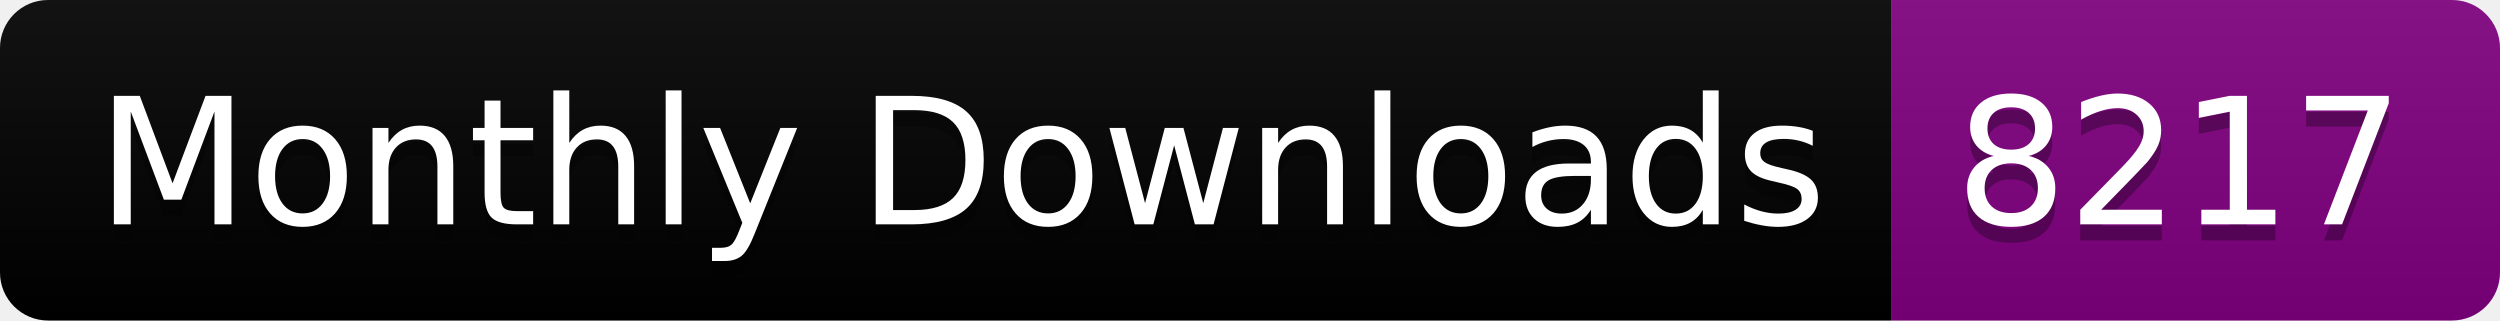
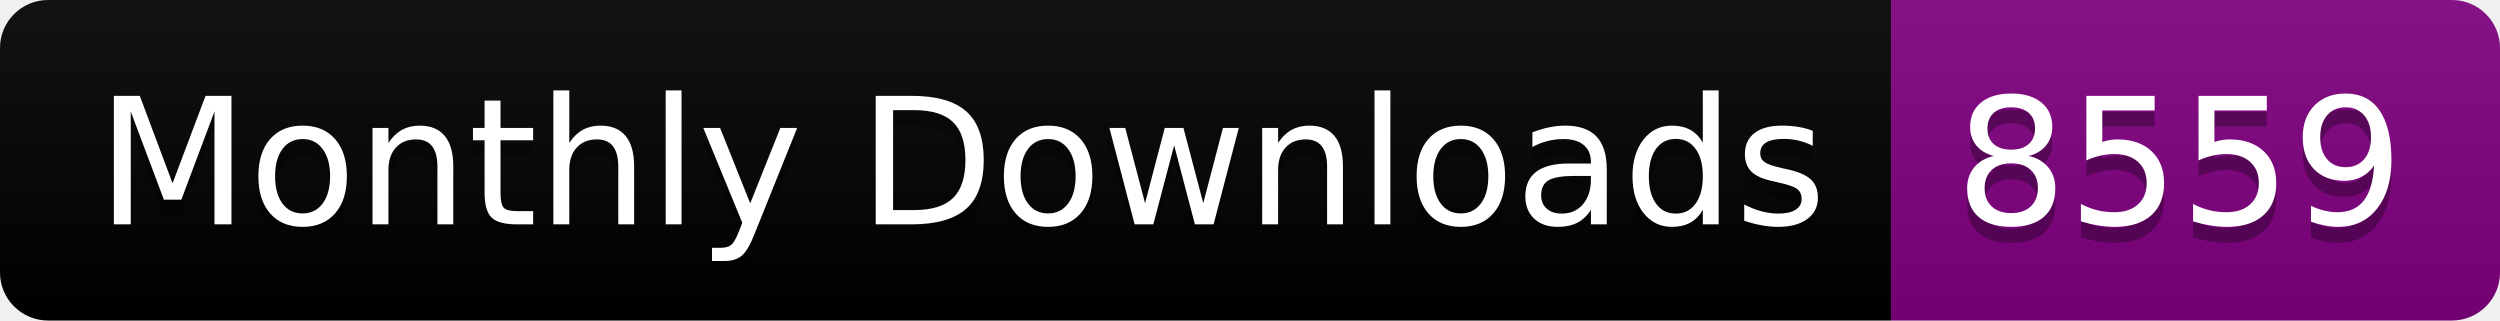
<svg xmlns="http://www.w3.org/2000/svg" width="156.0" height="20">
  <linearGradient id="smooth" x2="0" y2="100%">
    <stop offset="0" stop-color="#bbb" stop-opacity=".1" />
    <stop offset="1" stop-opacity=".1" />
  </linearGradient>
  <clipPath id="round">
    <rect width="156.0" height="20" rx="3" fill="#fff" />
  </clipPath>
  <g clip-path="url(#round)">
    <rect width="118.0" height="20" fill="black" />
    <rect x="118.0" width="38.0" height="20" fill="purple" />
    <rect width="156.0" height="20" fill="url(#smooth)" />
  </g>
  <g fill="#fff" text-anchor="middle" font-family="DejaVu Sans,Verdana,Geneva,sans-serif" font-size="110">
    <text x="600.0" y="150" fill="#010101" fill-opacity=".3" transform="scale(0.1)" textLength="1080.0" lengthAdjust="spacing">Monthly Downloads</text>
    <text x="600.0" y="140" transform="scale(0.1)" textLength="1080.0" lengthAdjust="spacing">Monthly Downloads</text>
-     <text x="1360.0" y="150" fill="#010101" fill-opacity=".3" transform="scale(0.1)" textLength="280.0" lengthAdjust="spacing">8217</text>
-     <text x="1360.0" y="140" transform="scale(0.1)" textLength="280.0" lengthAdjust="spacing">8217</text>
+     <text x="1360.0" y="150" fill="#010101" fill-opacity=".3" transform="scale(0.1)" textLength="280.0" lengthAdjust="spacing">8559</text>
+     <text x="1360.0" y="140" transform="scale(0.1)" textLength="280.0" lengthAdjust="spacing">8559</text>
  </g>
</svg>
